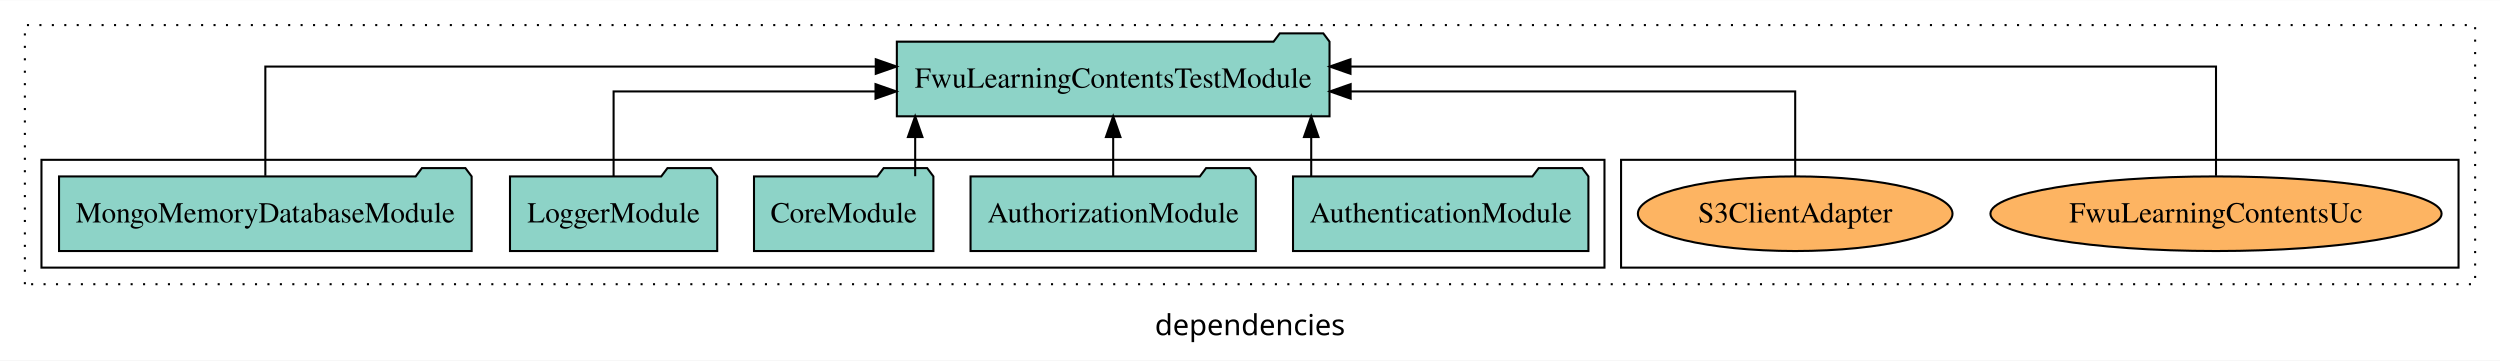
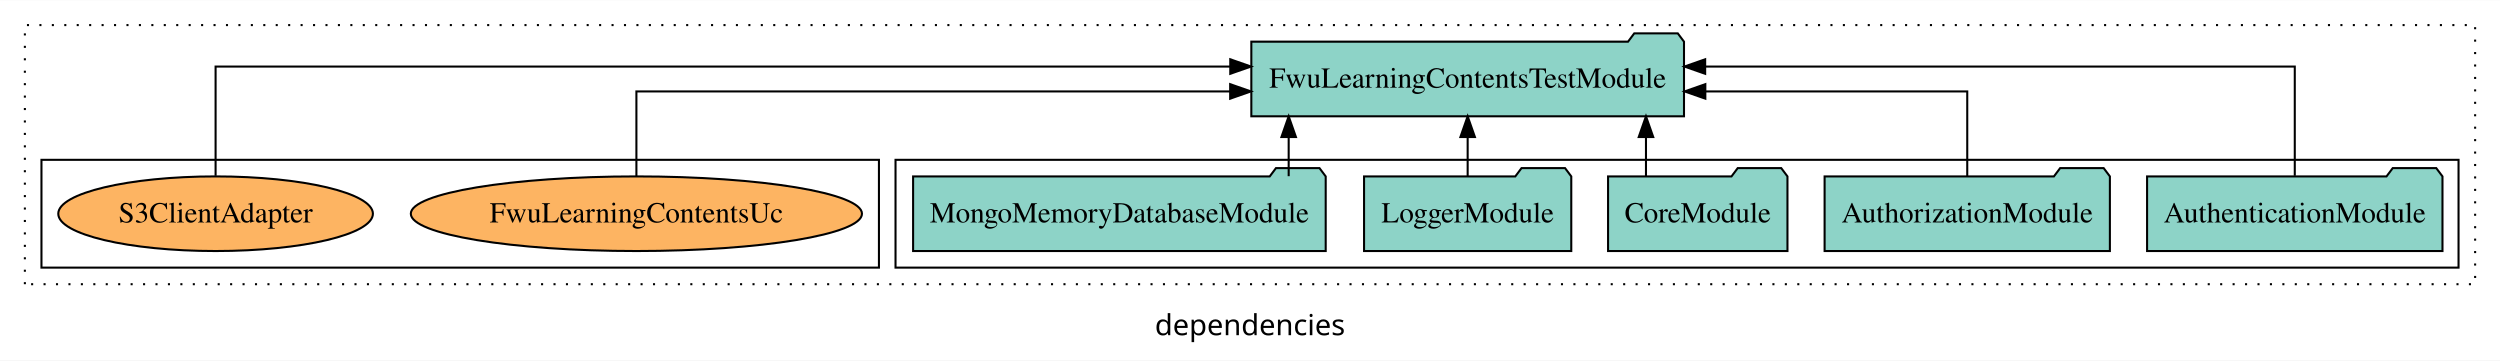
<svg xmlns="http://www.w3.org/2000/svg" width="1206pt" height="174pt" viewBox="0.00 0.00 1206.00 173.80">
  <g id="graph0" class="graph" transform="scale(1 1) rotate(0) translate(4 169.8)">
    <polygon fill="white" stroke="transparent" points="-4,4 -4,-169.8 1202,-169.8 1202,4 -4,4" />
    <text text-anchor="middle" x="599" y="-8.2" font-family="sans-serif" font-size="14.00">dependencies</text>
    <g id="clust1" class="cluster">
      <polygon fill="none" stroke="black" stroke-dasharray="1,5" points="8,-32.8 8,-157.8 1190,-157.8 1190,-32.8 8,-32.8" />
    </g>
+     <g id="clust3" class="cluster">
+       <polygon fill="none" stroke="black" points="428,-40.8 428,-92.8 1182,-92.8 1182,-40.8 428,-40.8" />
+     </g>
    <g id="clust6" class="cluster">
-       <polygon fill="none" stroke="black" points="778,-40.8 778,-92.8 1182,-92.8 1182,-40.8 778,-40.8" />
-     </g>
-     <g id="clust3" class="cluster">
-       <polygon fill="none" stroke="black" points="16,-40.8 16,-92.8 770,-92.8 770,-40.8 16,-40.8" />
+       <polygon fill="none" stroke="black" points="16,-40.8 16,-92.8 420,-92.8 420,-40.8 16,-40.8" />
    </g>
    <g id="node1" class="node">
-       <polygon fill="#8dd3c7" stroke="black" points="762.25,-84.8 759.25,-88.8 738.25,-88.8 735.25,-84.8 619.75,-84.8 619.75,-48.8 762.25,-48.8 762.25,-84.8" />
-       <text text-anchor="middle" x="691" y="-62.6" font-family="Times,serif" font-size="14.00">AuthenticationModule</text>
+       <polygon fill="#8dd3c7" stroke="black" points="1174.25,-84.8 1171.25,-88.8 1150.25,-88.8 1147.25,-84.8 1031.75,-84.8 1031.75,-48.8 1174.25,-48.8 1174.25,-84.8" />
+       <text text-anchor="middle" x="1103" y="-62.6" font-family="Times,serif" font-size="14.00">AuthenticationModule</text>
    </g>
    <g id="node6" class="node">
-       <polygon fill="#8dd3c7" stroke="black" points="637.36,-149.8 634.36,-153.8 613.36,-153.8 610.36,-149.8 428.64,-149.8 428.64,-113.8 637.36,-113.8 637.36,-149.8" />
-       <text text-anchor="middle" x="533" y="-127.6" font-family="Times,serif" font-size="14.00">FwuLearningContentsTestModule</text>
+       <polygon fill="#8dd3c7" stroke="black" points="808.36,-149.8 805.36,-153.8 784.36,-153.8 781.36,-149.8 599.64,-149.8 599.64,-113.8 808.36,-113.8 808.36,-149.8" />
+       <text text-anchor="middle" x="704" y="-127.6" font-family="Times,serif" font-size="14.00">FwuLearningContentsTestModule</text>
    </g>
    <g id="edge1" class="edge">
-       <path fill="none" stroke="black" d="M628.53,-84.91C628.53,-84.91 628.53,-103.79 628.53,-103.79" />
-       <polygon fill="black" stroke="black" points="625.03,-103.79 628.53,-113.79 632.03,-103.79 625.03,-103.79" />
+       <path fill="none" stroke="black" d="M1103,-85.08C1103,-106.12 1103,-137.8 1103,-137.8 1103,-137.8 818.57,-137.8 818.57,-137.8" />
+       <polygon fill="black" stroke="black" points="818.57,-134.3 808.57,-137.8 818.57,-141.3 818.57,-134.3" />
    </g>
    <g id="node2" class="node">
-       <polygon fill="#8dd3c7" stroke="black" points="601.81,-84.8 598.81,-88.8 577.81,-88.8 574.81,-84.8 464.19,-84.8 464.19,-48.8 601.81,-48.8 601.81,-84.8" />
-       <text text-anchor="middle" x="533" y="-62.6" font-family="Times,serif" font-size="14.00">AuthorizationModule</text>
+       <polygon fill="#8dd3c7" stroke="black" points="1013.81,-84.8 1010.81,-88.8 989.81,-88.8 986.81,-84.8 876.19,-84.8 876.19,-48.8 1013.81,-48.8 1013.81,-84.8" />
+       <text text-anchor="middle" x="945" y="-62.6" font-family="Times,serif" font-size="14.00">AuthorizationModule</text>
    </g>
    <g id="edge2" class="edge">
-       <path fill="none" stroke="black" d="M533,-84.91C533,-84.91 533,-103.79 533,-103.79" />
-       <polygon fill="black" stroke="black" points="529.5,-103.79 533,-113.79 536.5,-103.79 529.5,-103.79" />
+       <path fill="none" stroke="black" d="M945,-84.82C945,-102.17 945,-125.8 945,-125.8 945,-125.8 818.65,-125.8 818.65,-125.8" />
+       <polygon fill="black" stroke="black" points="818.65,-122.3 808.65,-125.8 818.65,-129.3 818.65,-122.3" />
    </g>
    <g id="node3" class="node">
-       <polygon fill="#8dd3c7" stroke="black" points="446.27,-84.8 443.27,-88.8 422.27,-88.8 419.27,-84.8 359.73,-84.8 359.73,-48.8 446.27,-48.8 446.27,-84.8" />
-       <text text-anchor="middle" x="403" y="-62.6" font-family="Times,serif" font-size="14.00">CoreModule</text>
+       <polygon fill="#8dd3c7" stroke="black" points="858.27,-84.8 855.27,-88.8 834.27,-88.8 831.27,-84.8 771.73,-84.8 771.73,-48.8 858.27,-48.8 858.27,-84.8" />
+       <text text-anchor="middle" x="815" y="-62.6" font-family="Times,serif" font-size="14.00">CoreModule</text>
    </g>
    <g id="edge3" class="edge">
-       <path fill="none" stroke="black" d="M437.48,-84.91C437.48,-84.91 437.48,-103.79 437.48,-103.79" />
-       <polygon fill="black" stroke="black" points="433.98,-103.79 437.48,-113.79 440.98,-103.79 433.98,-103.79" />
+       <path fill="none" stroke="black" d="M790.02,-84.91C790.02,-84.91 790.02,-103.79 790.02,-103.79" />
+       <polygon fill="black" stroke="black" points="786.52,-103.79 790.02,-113.79 793.52,-103.79 786.52,-103.79" />
    </g>
    <g id="node4" class="node">
-       <polygon fill="#8dd3c7" stroke="black" points="341.98,-84.8 338.98,-88.8 317.98,-88.8 314.98,-84.8 242.02,-84.8 242.02,-48.8 341.98,-48.8 341.98,-84.8" />
-       <text text-anchor="middle" x="292" y="-62.6" font-family="Times,serif" font-size="14.00">LoggerModule</text>
+       <polygon fill="#8dd3c7" stroke="black" points="753.98,-84.8 750.98,-88.8 729.98,-88.8 726.98,-84.8 654.02,-84.8 654.02,-48.8 753.98,-48.8 753.98,-84.8" />
+       <text text-anchor="middle" x="704" y="-62.6" font-family="Times,serif" font-size="14.00">LoggerModule</text>
    </g>
    <g id="edge4" class="edge">
-       <path fill="none" stroke="black" d="M292,-84.82C292,-102.17 292,-125.8 292,-125.8 292,-125.8 418.35,-125.8 418.35,-125.8" />
-       <polygon fill="black" stroke="black" points="418.35,-129.3 428.35,-125.8 418.35,-122.3 418.35,-129.3" />
+       <path fill="none" stroke="black" d="M704,-84.91C704,-84.91 704,-103.79 704,-103.79" />
+       <polygon fill="black" stroke="black" points="700.5,-103.79 704,-113.79 707.5,-103.79 700.5,-103.79" />
    </g>
    <g id="node5" class="node">
-       <polygon fill="#8dd3c7" stroke="black" points="223.52,-84.8 220.52,-88.8 199.52,-88.8 196.52,-84.8 24.48,-84.8 24.48,-48.8 223.52,-48.8 223.52,-84.8" />
-       <text text-anchor="middle" x="124" y="-62.6" font-family="Times,serif" font-size="14.00">MongoMemoryDatabaseModule</text>
+       <polygon fill="#8dd3c7" stroke="black" points="635.52,-84.8 632.52,-88.8 611.52,-88.8 608.52,-84.8 436.48,-84.8 436.48,-48.8 635.52,-48.8 635.52,-84.8" />
+       <text text-anchor="middle" x="536" y="-62.6" font-family="Times,serif" font-size="14.00">MongoMemoryDatabaseModule</text>
    </g>
    <g id="edge5" class="edge">
-       <path fill="none" stroke="black" d="M124,-85.08C124,-106.12 124,-137.8 124,-137.8 124,-137.8 418.47,-137.8 418.47,-137.8" />
-       <polygon fill="black" stroke="black" points="418.47,-141.3 428.47,-137.8 418.47,-134.3 418.47,-141.3" />
+       <path fill="none" stroke="black" d="M617.66,-84.91C617.66,-84.91 617.66,-103.79 617.66,-103.79" />
+       <polygon fill="black" stroke="black" points="614.16,-103.79 617.66,-113.79 621.16,-103.79 614.16,-103.79" />
    </g>
    <g id="node7" class="node">
-       <ellipse fill="#fdb462" stroke="black" cx="1065" cy="-66.8" rx="108.82" ry="18" />
-       <text text-anchor="middle" x="1065" y="-62.6" font-family="Times,serif" font-size="14.00">FwuLearningContentsUc</text>
+       <ellipse fill="#fdb462" stroke="black" cx="303" cy="-66.8" rx="108.82" ry="18" />
+       <text text-anchor="middle" x="303" y="-62.6" font-family="Times,serif" font-size="14.00">FwuLearningContentsUc</text>
    </g>
    <g id="edge6" class="edge">
-       <path fill="none" stroke="black" d="M1065,-85.08C1065,-106.12 1065,-137.8 1065,-137.8 1065,-137.8 647.47,-137.8 647.47,-137.8" />
-       <polygon fill="black" stroke="black" points="647.47,-134.3 637.47,-137.8 647.47,-141.3 647.47,-134.3" />
+       <path fill="none" stroke="black" d="M303,-84.82C303,-102.17 303,-125.8 303,-125.8 303,-125.8 589.43,-125.8 589.43,-125.8" />
+       <polygon fill="black" stroke="black" points="589.43,-129.3 599.43,-125.8 589.43,-122.3 589.43,-129.3" />
    </g>
    <g id="node8" class="node">
-       <ellipse fill="#fdb462" stroke="black" cx="862" cy="-66.8" rx="75.89" ry="18" />
-       <text text-anchor="middle" x="862" y="-62.6" font-family="Times,serif" font-size="14.00">S3ClientAdapter</text>
+       <ellipse fill="#fdb462" stroke="black" cx="100" cy="-66.8" rx="75.89" ry="18" />
+       <text text-anchor="middle" x="100" y="-62.6" font-family="Times,serif" font-size="14.00">S3ClientAdapter</text>
    </g>
    <g id="edge7" class="edge">
-       <path fill="none" stroke="black" d="M862,-84.82C862,-102.17 862,-125.8 862,-125.8 862,-125.8 647.55,-125.8 647.55,-125.8" />
-       <polygon fill="black" stroke="black" points="647.55,-122.3 637.55,-125.8 647.55,-129.3 647.55,-122.3" />
+       <path fill="none" stroke="black" d="M100,-85.08C100,-106.12 100,-137.8 100,-137.8 100,-137.8 589.48,-137.8 589.48,-137.8" />
+       <polygon fill="black" stroke="black" points="589.48,-141.3 599.48,-137.8 589.48,-134.3 589.48,-141.3" />
    </g>
  </g>
</svg>
